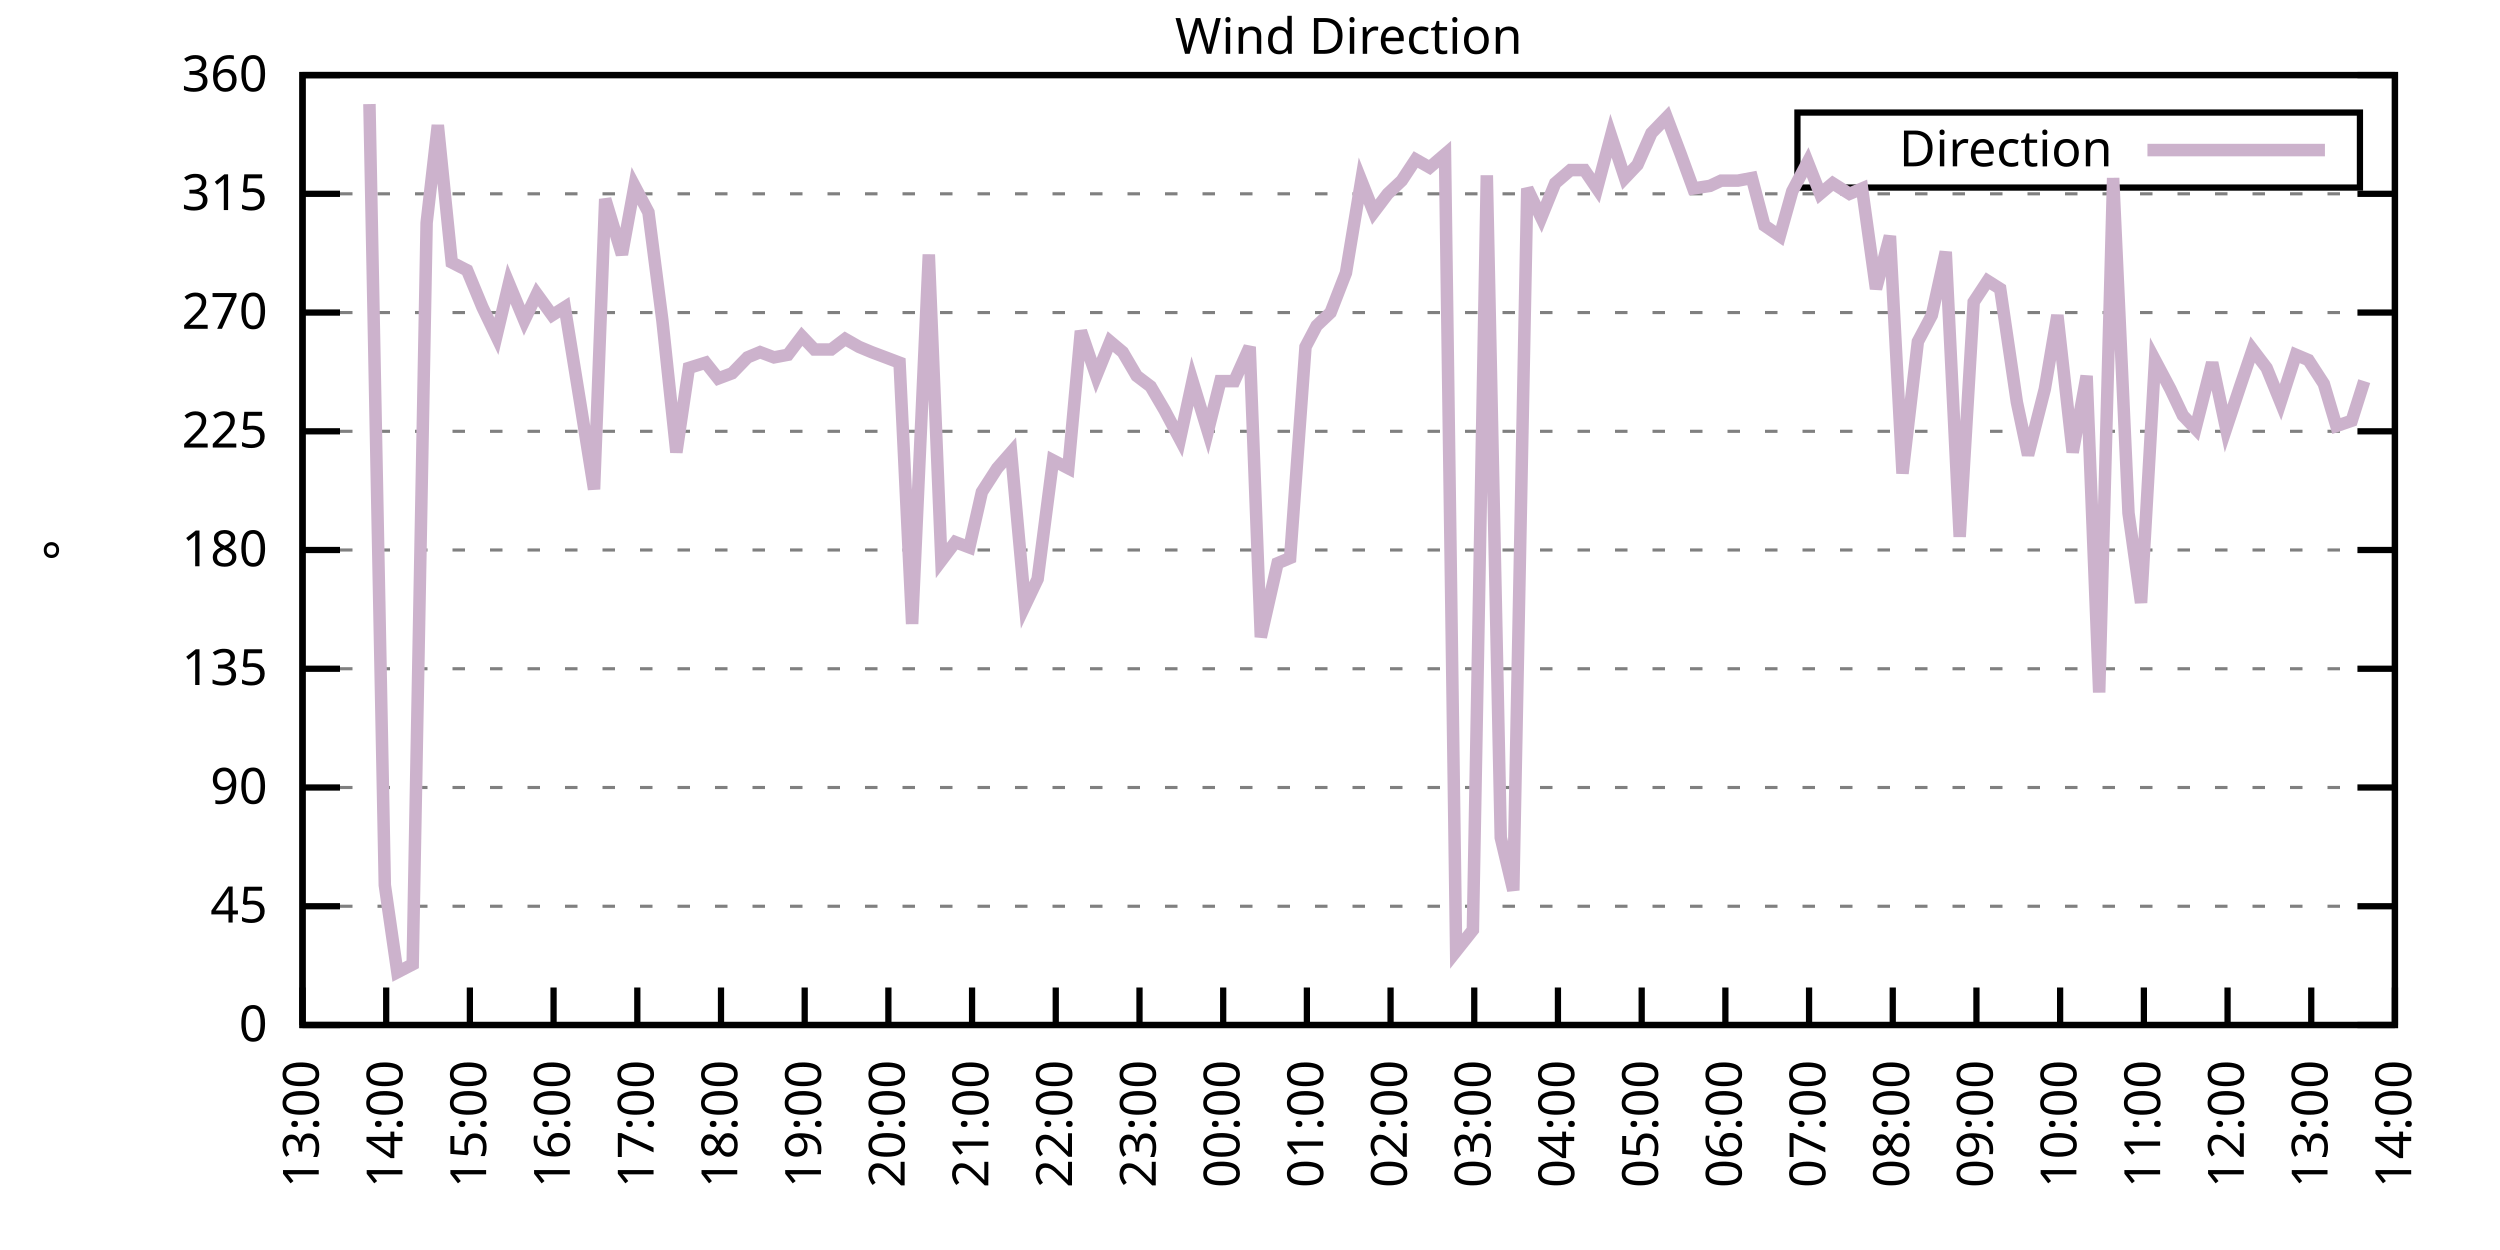
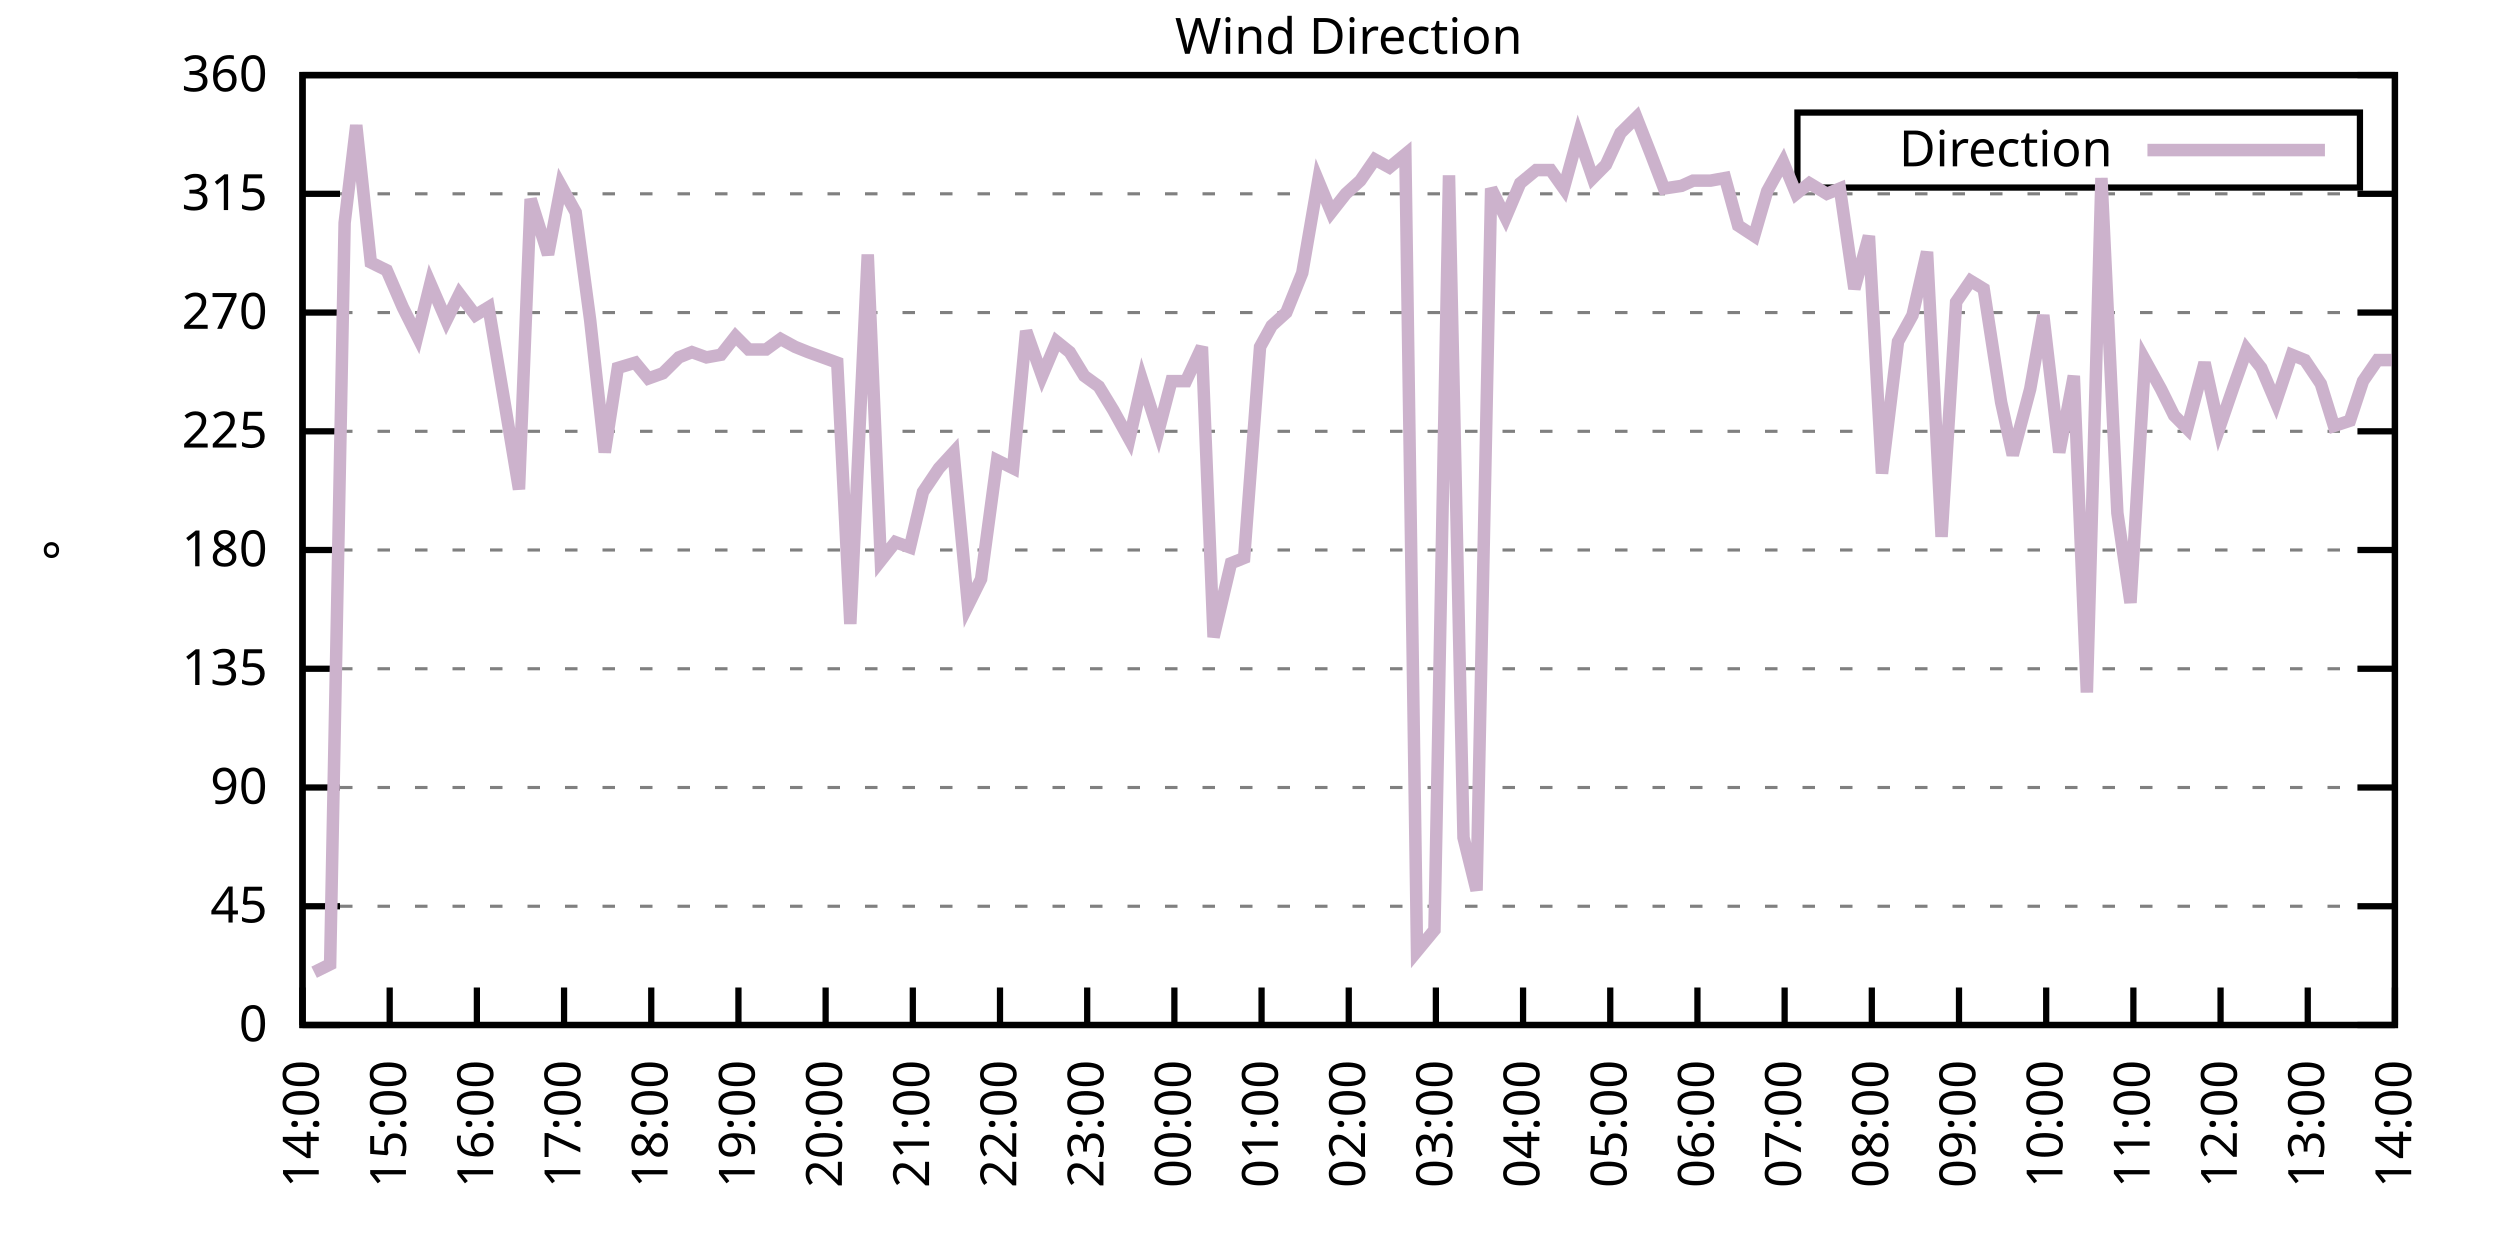
<svg xmlns="http://www.w3.org/2000/svg" xmlns:xlink="http://www.w3.org/1999/xlink" width="400" height="200" viewBox="0 0 400 200">
  <g id="gnuplot_canvas">
    <rect x="0" y="0" width="400" height="200" fill="none" />
    <defs>
      <circle id="gpDot" r="0.5" stroke-width="0.5" stroke="currentColor" />
      <path id="gpPt0" stroke-width="0.333" stroke="currentColor" d="M-1,0 h2 M0,-1 v2" />
      <path id="gpPt1" stroke-width="0.333" stroke="currentColor" d="M-1,-1 L1,1 M1,-1 L-1,1" />
      <path id="gpPt2" stroke-width="0.333" stroke="currentColor" d="M-1,0 L1,0 M0,-1 L0,1 M-1,-1 L1,1 M-1,1 L1,-1" />
      <rect id="gpPt3" stroke-width="0.333" stroke="currentColor" x="-1" y="-1" width="2" height="2" />
      <rect id="gpPt4" stroke-width="0.333" stroke="currentColor" fill="currentColor" x="-1" y="-1" width="2" height="2" />
      <circle id="gpPt5" stroke-width="0.333" stroke="currentColor" cx="0" cy="0" r="1" />
      <use xlink:href="#gpPt5" id="gpPt6" fill="currentColor" stroke="none" />
      <path id="gpPt7" stroke-width="0.333" stroke="currentColor" d="M0,-1.33 L-1.33,0.67 L1.33,0.67 z" />
      <use xlink:href="#gpPt7" id="gpPt8" fill="currentColor" stroke="none" />
      <use xlink:href="#gpPt7" id="gpPt9" stroke="currentColor" transform="rotate(180)" />
      <use xlink:href="#gpPt9" id="gpPt10" fill="currentColor" stroke="none" />
      <use xlink:href="#gpPt3" id="gpPt11" stroke="currentColor" transform="rotate(45)" />
      <use xlink:href="#gpPt11" id="gpPt12" fill="currentColor" stroke="none" />
      <path id="gpPt13" stroke-width="0.333" stroke="currentColor" d="M0,1.330 L1.265,0.411 L0.782,-1.067 L-0.782,-1.076 L-1.265,0.411 z" />
      <use xlink:href="#gpPt13" id="gpPt14" fill="currentColor" stroke="none" />
      <filter id="textbox" filterUnits="objectBoundingBox" x="0" y="0" height="1" width="1">
        <feFlood flood-color="white" flood-opacity="1" result="bgnd" />
        <feComposite in="SourceGraphic" in2="bgnd" operator="atop" />
      </filter>
      <filter id="greybox" filterUnits="objectBoundingBox" x="0" y="0" height="1" width="1">
        <feFlood flood-color="lightgrey" flood-opacity="1" result="grey" />
        <feComposite in="SourceGraphic" in2="grey" operator="atop" />
      </filter>
    </defs>
    <g fill="none" color="white" stroke="currentColor" stroke-width="1.00" stroke-linecap="butt" stroke-linejoin="miter">
</g>
    <g fill="none" color="black" stroke="currentColor" stroke-width="1.00" stroke-linecap="butt" stroke-linejoin="miter">
      <g stroke="none" shape-rendering="crispEdges">
        <polygon fill="rgb(255, 255, 255)" points="48.40,164.00 383.18,164.00 383.18,12.02 48.40,12.02 " />
      </g>
    </g>
    <g fill="none" color="black" stroke="currentColor" stroke-width="1.00" stroke-linecap="butt" stroke-linejoin="miter">
</g>
    <g fill="none" color="black" stroke="black" stroke-width="0.50" stroke-linecap="butt" stroke-linejoin="miter">
</g>
    <g fill="none" color="gray" stroke="currentColor" stroke-width="0.50" stroke-linecap="butt" stroke-linejoin="miter">
      <path stroke="gray" stroke-dasharray="2,4" class="gridline" d="M48.40,164.00 L383.19,164.00  " />
    </g>
    <g fill="none" color="gray" stroke="gray" stroke-width="1.00" stroke-linecap="butt" stroke-linejoin="miter">
</g>
    <g fill="none" color="black" stroke="currentColor" stroke-width="1.00" stroke-linecap="butt" stroke-linejoin="miter">
      <path stroke="black" d="M48.40,164.00 L54.40,164.00 M383.19,164.00 L377.19,164.00  " />
      <g transform="translate(42.80,166.60)" stroke="none" fill="black" font-family="Sans" font-size="8.00" text-anchor="end">
        <text>
          <tspan font-family="Sans"> 0</tspan>
        </text>
      </g>
    </g>
    <g fill="none" color="black" stroke="currentColor" stroke-width="1.00" stroke-linecap="butt" stroke-linejoin="miter">
</g>
    <g fill="none" color="black" stroke="black" stroke-width="0.50" stroke-linecap="butt" stroke-linejoin="miter">
</g>
    <g fill="none" color="gray" stroke="currentColor" stroke-width="0.50" stroke-linecap="butt" stroke-linejoin="miter">
      <path stroke="gray" stroke-dasharray="2,4" class="gridline" d="M48.40,145.00 L383.19,145.00  " />
    </g>
    <g fill="none" color="gray" stroke="gray" stroke-width="1.00" stroke-linecap="butt" stroke-linejoin="miter">
</g>
    <g fill="none" color="black" stroke="currentColor" stroke-width="1.00" stroke-linecap="butt" stroke-linejoin="miter">
      <path stroke="black" d="M48.40,145.00 L54.40,145.00 M383.19,145.00 L377.19,145.00  " />
      <g transform="translate(42.80,147.60)" stroke="none" fill="black" font-family="Sans" font-size="8.00" text-anchor="end">
        <text>
          <tspan font-family="Sans"> 45</tspan>
        </text>
      </g>
    </g>
    <g fill="none" color="black" stroke="currentColor" stroke-width="1.00" stroke-linecap="butt" stroke-linejoin="miter">
</g>
    <g fill="none" color="black" stroke="black" stroke-width="0.50" stroke-linecap="butt" stroke-linejoin="miter">
</g>
    <g fill="none" color="gray" stroke="currentColor" stroke-width="0.50" stroke-linecap="butt" stroke-linejoin="miter">
      <path stroke="gray" stroke-dasharray="2,4" class="gridline" d="M48.40,126.00 L383.19,126.00  " />
    </g>
    <g fill="none" color="gray" stroke="gray" stroke-width="1.00" stroke-linecap="butt" stroke-linejoin="miter">
</g>
    <g fill="none" color="black" stroke="currentColor" stroke-width="1.00" stroke-linecap="butt" stroke-linejoin="miter">
      <path stroke="black" d="M48.40,126.00 L54.40,126.00 M383.19,126.00 L377.19,126.00  " />
      <g transform="translate(42.80,128.60)" stroke="none" fill="black" font-family="Sans" font-size="8.00" text-anchor="end">
        <text>
          <tspan font-family="Sans"> 90</tspan>
        </text>
      </g>
    </g>
    <g fill="none" color="black" stroke="currentColor" stroke-width="1.00" stroke-linecap="butt" stroke-linejoin="miter">
</g>
    <g fill="none" color="black" stroke="black" stroke-width="0.50" stroke-linecap="butt" stroke-linejoin="miter">
</g>
    <g fill="none" color="gray" stroke="currentColor" stroke-width="0.50" stroke-linecap="butt" stroke-linejoin="miter">
      <path stroke="gray" stroke-dasharray="2,4" class="gridline" d="M48.40,107.00 L383.19,107.00  " />
    </g>
    <g fill="none" color="gray" stroke="gray" stroke-width="1.00" stroke-linecap="butt" stroke-linejoin="miter">
</g>
    <g fill="none" color="black" stroke="currentColor" stroke-width="1.00" stroke-linecap="butt" stroke-linejoin="miter">
      <path stroke="black" d="M48.40,107.00 L54.40,107.00 M383.19,107.00 L377.19,107.00  " />
      <g transform="translate(42.80,109.60)" stroke="none" fill="black" font-family="Sans" font-size="8.00" text-anchor="end">
        <text>
          <tspan font-family="Sans"> 135</tspan>
        </text>
      </g>
    </g>
    <g fill="none" color="black" stroke="currentColor" stroke-width="1.00" stroke-linecap="butt" stroke-linejoin="miter">
</g>
    <g fill="none" color="black" stroke="black" stroke-width="0.50" stroke-linecap="butt" stroke-linejoin="miter">
</g>
    <g fill="none" color="gray" stroke="currentColor" stroke-width="0.50" stroke-linecap="butt" stroke-linejoin="miter">
      <path stroke="gray" stroke-dasharray="2,4" class="gridline" d="M48.40,88.00 L383.19,88.00  " />
    </g>
    <g fill="none" color="gray" stroke="gray" stroke-width="1.00" stroke-linecap="butt" stroke-linejoin="miter">
</g>
    <g fill="none" color="black" stroke="currentColor" stroke-width="1.00" stroke-linecap="butt" stroke-linejoin="miter">
      <path stroke="black" d="M48.40,88.00 L54.40,88.00 M383.19,88.00 L377.19,88.00  " />
      <g transform="translate(42.80,90.60)" stroke="none" fill="black" font-family="Sans" font-size="8.00" text-anchor="end">
        <text>
          <tspan font-family="Sans"> 180</tspan>
        </text>
      </g>
    </g>
    <g fill="none" color="black" stroke="currentColor" stroke-width="1.00" stroke-linecap="butt" stroke-linejoin="miter">
</g>
    <g fill="none" color="black" stroke="black" stroke-width="0.50" stroke-linecap="butt" stroke-linejoin="miter">
</g>
    <g fill="none" color="gray" stroke="currentColor" stroke-width="0.50" stroke-linecap="butt" stroke-linejoin="miter">
      <path stroke="gray" stroke-dasharray="2,4" class="gridline" d="M48.40,69.01 L383.19,69.01  " />
    </g>
    <g fill="none" color="gray" stroke="gray" stroke-width="1.00" stroke-linecap="butt" stroke-linejoin="miter">
</g>
    <g fill="none" color="black" stroke="currentColor" stroke-width="1.00" stroke-linecap="butt" stroke-linejoin="miter">
      <path stroke="black" d="M48.40,69.01 L54.40,69.01 M383.19,69.01 L377.19,69.01  " />
      <g transform="translate(42.80,71.61)" stroke="none" fill="black" font-family="Sans" font-size="8.00" text-anchor="end">
        <text>
          <tspan font-family="Sans"> 225</tspan>
        </text>
      </g>
    </g>
    <g fill="none" color="black" stroke="currentColor" stroke-width="1.00" stroke-linecap="butt" stroke-linejoin="miter">
</g>
    <g fill="none" color="black" stroke="black" stroke-width="0.50" stroke-linecap="butt" stroke-linejoin="miter">
</g>
    <g fill="none" color="gray" stroke="currentColor" stroke-width="0.50" stroke-linecap="butt" stroke-linejoin="miter">
      <path stroke="gray" stroke-dasharray="2,4" class="gridline" d="M48.40,50.01 L383.19,50.01  " />
    </g>
    <g fill="none" color="gray" stroke="gray" stroke-width="1.00" stroke-linecap="butt" stroke-linejoin="miter">
</g>
    <g fill="none" color="black" stroke="currentColor" stroke-width="1.00" stroke-linecap="butt" stroke-linejoin="miter">
      <path stroke="black" d="M48.40,50.01 L54.40,50.01 M383.19,50.01 L377.19,50.01  " />
      <g transform="translate(42.80,52.61)" stroke="none" fill="black" font-family="Sans" font-size="8.00" text-anchor="end">
        <text>
          <tspan font-family="Sans"> 270</tspan>
        </text>
      </g>
    </g>
    <g fill="none" color="black" stroke="currentColor" stroke-width="1.00" stroke-linecap="butt" stroke-linejoin="miter">
</g>
    <g fill="none" color="black" stroke="black" stroke-width="0.50" stroke-linecap="butt" stroke-linejoin="miter">
</g>
    <g fill="none" color="gray" stroke="currentColor" stroke-width="0.50" stroke-linecap="butt" stroke-linejoin="miter">
      <path stroke="gray" stroke-dasharray="2,4" class="gridline" d="M48.40,31.01 L383.19,31.01  " />
    </g>
    <g fill="none" color="gray" stroke="gray" stroke-width="1.00" stroke-linecap="butt" stroke-linejoin="miter">
</g>
    <g fill="none" color="black" stroke="currentColor" stroke-width="1.00" stroke-linecap="butt" stroke-linejoin="miter">
      <path stroke="black" d="M48.40,31.01 L54.40,31.01 M383.19,31.01 L377.19,31.01  " />
      <g transform="translate(42.80,33.61)" stroke="none" fill="black" font-family="Sans" font-size="8.00" text-anchor="end">
        <text>
          <tspan font-family="Sans"> 315</tspan>
        </text>
      </g>
    </g>
    <g fill="none" color="black" stroke="currentColor" stroke-width="1.00" stroke-linecap="butt" stroke-linejoin="miter">
</g>
    <g fill="none" color="black" stroke="black" stroke-width="0.50" stroke-linecap="butt" stroke-linejoin="miter">
</g>
    <g fill="none" color="gray" stroke="currentColor" stroke-width="0.50" stroke-linecap="butt" stroke-linejoin="miter">
      <path stroke="gray" stroke-dasharray="2,4" class="gridline" d="M48.40,12.01 L383.19,12.01  " />
    </g>
    <g fill="none" color="gray" stroke="gray" stroke-width="1.00" stroke-linecap="butt" stroke-linejoin="miter">
</g>
    <g fill="none" color="black" stroke="currentColor" stroke-width="1.00" stroke-linecap="butt" stroke-linejoin="miter">
      <path stroke="black" d="M48.40,12.01 L54.40,12.01 M383.19,12.01 L377.19,12.01  " />
      <g transform="translate(42.80,14.61)" stroke="none" fill="black" font-family="Sans" font-size="8.00" text-anchor="end">
        <text>
          <tspan font-family="Sans"> 360</tspan>
        </text>
      </g>
    </g>
    <g fill="none" color="black" stroke="currentColor" stroke-width="1.00" stroke-linecap="butt" stroke-linejoin="miter">
      <path stroke="black" d="M48.40,164.00 L48.40,158.00  " />
      <g transform="translate(51.00,169.60) rotate(270.00)" stroke="none" fill="black" font-family="Sans" font-size="8.00" text-anchor="end">
        <text>
-           <tspan font-family="Sans">13:00</tspan>
-         </text>
-       </g>
-     </g>
-     <g fill="none" color="black" stroke="currentColor" stroke-width="1.00" stroke-linecap="butt" stroke-linejoin="miter">
-       <path stroke="black" d="M61.79,164.00 L61.79,158.00  " />
-       <g transform="translate(64.39,169.60) rotate(270.00)" stroke="none" fill="black" font-family="Sans" font-size="8.00" text-anchor="end">
-         <text>
          <tspan font-family="Sans">14:00</tspan>
        </text>
      </g>
    </g>
    <g fill="none" color="black" stroke="currentColor" stroke-width="1.00" stroke-linecap="butt" stroke-linejoin="miter">
-       <path stroke="black" d="M75.18,164.00 L75.18,158.00  " />
-       <g transform="translate(77.78,169.60) rotate(270.00)" stroke="none" fill="black" font-family="Sans" font-size="8.00" text-anchor="end">
+       <path stroke="black" d="M62.35,164.00 L62.35,158.00  " />
+       <g transform="translate(64.95,169.60) rotate(270.00)" stroke="none" fill="black" font-family="Sans" font-size="8.00" text-anchor="end">
        <text>
          <tspan font-family="Sans">15:00</tspan>
        </text>
      </g>
    </g>
    <g fill="none" color="black" stroke="currentColor" stroke-width="1.00" stroke-linecap="butt" stroke-linejoin="miter">
-       <path stroke="black" d="M88.57,164.00 L88.57,158.00  " />
-       <g transform="translate(91.17,169.60) rotate(270.00)" stroke="none" fill="black" font-family="Sans" font-size="8.00" text-anchor="end">
+       <path stroke="black" d="M76.30,164.00 L76.30,158.00  " />
+       <g transform="translate(78.90,169.60) rotate(270.00)" stroke="none" fill="black" font-family="Sans" font-size="8.00" text-anchor="end">
        <text>
          <tspan font-family="Sans">16:00</tspan>
        </text>
      </g>
    </g>
    <g fill="none" color="black" stroke="currentColor" stroke-width="1.00" stroke-linecap="butt" stroke-linejoin="miter">
-       <path stroke="black" d="M101.97,164.00 L101.97,158.00  " />
-       <g transform="translate(104.57,169.60) rotate(270.00)" stroke="none" fill="black" font-family="Sans" font-size="8.00" text-anchor="end">
+       <path stroke="black" d="M90.25,164.00 L90.25,158.00  " />
+       <g transform="translate(92.85,169.60) rotate(270.00)" stroke="none" fill="black" font-family="Sans" font-size="8.00" text-anchor="end">
        <text>
          <tspan font-family="Sans">17:00</tspan>
        </text>
      </g>
    </g>
    <g fill="none" color="black" stroke="currentColor" stroke-width="1.00" stroke-linecap="butt" stroke-linejoin="miter">
-       <path stroke="black" d="M115.36,164.00 L115.36,158.00  " />
-       <g transform="translate(117.96,169.60) rotate(270.00)" stroke="none" fill="black" font-family="Sans" font-size="8.00" text-anchor="end">
+       <path stroke="black" d="M104.20,164.00 L104.20,158.00  " />
+       <g transform="translate(106.80,169.60) rotate(270.00)" stroke="none" fill="black" font-family="Sans" font-size="8.00" text-anchor="end">
        <text>
          <tspan font-family="Sans">18:00</tspan>
        </text>
      </g>
    </g>
    <g fill="none" color="black" stroke="currentColor" stroke-width="1.00" stroke-linecap="butt" stroke-linejoin="miter">
-       <path stroke="black" d="M128.75,164.00 L128.75,158.00  " />
-       <g transform="translate(131.35,169.60) rotate(270.00)" stroke="none" fill="black" font-family="Sans" font-size="8.00" text-anchor="end">
+       <path stroke="black" d="M118.15,164.00 L118.15,158.00  " />
+       <g transform="translate(120.75,169.60) rotate(270.00)" stroke="none" fill="black" font-family="Sans" font-size="8.00" text-anchor="end">
        <text>
          <tspan font-family="Sans">19:00</tspan>
        </text>
      </g>
    </g>
    <g fill="none" color="black" stroke="currentColor" stroke-width="1.00" stroke-linecap="butt" stroke-linejoin="miter">
-       <path stroke="black" d="M142.14,164.00 L142.14,158.00  " />
-       <g transform="translate(144.74,169.60) rotate(270.00)" stroke="none" fill="black" font-family="Sans" font-size="8.00" text-anchor="end">
+       <path stroke="black" d="M132.10,164.00 L132.10,158.00  " />
+       <g transform="translate(134.70,169.60) rotate(270.00)" stroke="none" fill="black" font-family="Sans" font-size="8.00" text-anchor="end">
        <text>
          <tspan font-family="Sans">20:00</tspan>
        </text>
      </g>
    </g>
    <g fill="none" color="black" stroke="currentColor" stroke-width="1.00" stroke-linecap="butt" stroke-linejoin="miter">
-       <path stroke="black" d="M155.53,164.00 L155.53,158.00  " />
-       <g transform="translate(158.13,169.60) rotate(270.00)" stroke="none" fill="black" font-family="Sans" font-size="8.00" text-anchor="end">
+       <path stroke="black" d="M146.05,164.00 L146.05,158.00  " />
+       <g transform="translate(148.65,169.60) rotate(270.00)" stroke="none" fill="black" font-family="Sans" font-size="8.00" text-anchor="end">
        <text>
          <tspan font-family="Sans">21:00</tspan>
        </text>
      </g>
    </g>
    <g fill="none" color="black" stroke="currentColor" stroke-width="1.00" stroke-linecap="butt" stroke-linejoin="miter">
-       <path stroke="black" d="M168.92,164.00 L168.92,158.00  " />
-       <g transform="translate(171.52,169.60) rotate(270.00)" stroke="none" fill="black" font-family="Sans" font-size="8.00" text-anchor="end">
+       <path stroke="black" d="M160.00,164.00 L160.00,158.00  " />
+       <g transform="translate(162.60,169.60) rotate(270.00)" stroke="none" fill="black" font-family="Sans" font-size="8.00" text-anchor="end">
        <text>
          <tspan font-family="Sans">22:00</tspan>
        </text>
      </g>
    </g>
    <g fill="none" color="black" stroke="currentColor" stroke-width="1.00" stroke-linecap="butt" stroke-linejoin="miter">
-       <path stroke="black" d="M182.32,164.00 L182.32,158.00  " />
-       <g transform="translate(184.92,169.60) rotate(270.00)" stroke="none" fill="black" font-family="Sans" font-size="8.00" text-anchor="end">
+       <path stroke="black" d="M173.95,164.00 L173.95,158.00  " />
+       <g transform="translate(176.55,169.60) rotate(270.00)" stroke="none" fill="black" font-family="Sans" font-size="8.00" text-anchor="end">
        <text>
          <tspan font-family="Sans">23:00</tspan>
        </text>
      </g>
    </g>
    <g fill="none" color="black" stroke="currentColor" stroke-width="1.00" stroke-linecap="butt" stroke-linejoin="miter">
-       <path stroke="black" d="M195.71,164.00 L195.71,158.00  " />
-       <g transform="translate(198.31,169.60) rotate(270.00)" stroke="none" fill="black" font-family="Sans" font-size="8.00" text-anchor="end">
+       <path stroke="black" d="M187.90,164.00 L187.90,158.00  " />
+       <g transform="translate(190.50,169.60) rotate(270.00)" stroke="none" fill="black" font-family="Sans" font-size="8.00" text-anchor="end">
        <text>
          <tspan font-family="Sans">00:00</tspan>
        </text>
      </g>
    </g>
    <g fill="none" color="black" stroke="currentColor" stroke-width="1.00" stroke-linecap="butt" stroke-linejoin="miter">
-       <path stroke="black" d="M209.10,164.00 L209.10,158.00  " />
-       <g transform="translate(211.70,169.60) rotate(270.00)" stroke="none" fill="black" font-family="Sans" font-size="8.00" text-anchor="end">
+       <path stroke="black" d="M201.85,164.00 L201.85,158.00  " />
+       <g transform="translate(204.45,169.60) rotate(270.00)" stroke="none" fill="black" font-family="Sans" font-size="8.00" text-anchor="end">
        <text>
          <tspan font-family="Sans">01:00</tspan>
        </text>
      </g>
    </g>
    <g fill="none" color="black" stroke="currentColor" stroke-width="1.00" stroke-linecap="butt" stroke-linejoin="miter">
-       <path stroke="black" d="M222.49,164.00 L222.49,158.00  " />
-       <g transform="translate(225.09,169.60) rotate(270.00)" stroke="none" fill="black" font-family="Sans" font-size="8.00" text-anchor="end">
+       <path stroke="black" d="M215.80,164.00 L215.80,158.00  " />
+       <g transform="translate(218.40,169.60) rotate(270.00)" stroke="none" fill="black" font-family="Sans" font-size="8.00" text-anchor="end">
        <text>
          <tspan font-family="Sans">02:00</tspan>
        </text>
      </g>
    </g>
    <g fill="none" color="black" stroke="currentColor" stroke-width="1.00" stroke-linecap="butt" stroke-linejoin="miter">
-       <path stroke="black" d="M235.88,164.00 L235.88,158.00  " />
-       <g transform="translate(238.48,169.60) rotate(270.00)" stroke="none" fill="black" font-family="Sans" font-size="8.00" text-anchor="end">
+       <path stroke="black" d="M229.74,164.00 L229.74,158.00  " />
+       <g transform="translate(232.34,169.60) rotate(270.00)" stroke="none" fill="black" font-family="Sans" font-size="8.00" text-anchor="end">
        <text>
          <tspan font-family="Sans">03:00</tspan>
        </text>
      </g>
    </g>
    <g fill="none" color="black" stroke="currentColor" stroke-width="1.00" stroke-linecap="butt" stroke-linejoin="miter">
-       <path stroke="black" d="M249.27,164.00 L249.27,158.00  " />
-       <g transform="translate(251.87,169.60) rotate(270.00)" stroke="none" fill="black" font-family="Sans" font-size="8.00" text-anchor="end">
+       <path stroke="black" d="M243.69,164.00 L243.69,158.00  " />
+       <g transform="translate(246.29,169.60) rotate(270.00)" stroke="none" fill="black" font-family="Sans" font-size="8.00" text-anchor="end">
        <text>
          <tspan font-family="Sans">04:00</tspan>
        </text>
      </g>
    </g>
    <g fill="none" color="black" stroke="currentColor" stroke-width="1.00" stroke-linecap="butt" stroke-linejoin="miter">
-       <path stroke="black" d="M262.67,164.00 L262.67,158.00  " />
-       <g transform="translate(265.27,169.60) rotate(270.00)" stroke="none" fill="black" font-family="Sans" font-size="8.00" text-anchor="end">
+       <path stroke="black" d="M257.64,164.00 L257.64,158.00  " />
+       <g transform="translate(260.24,169.60) rotate(270.00)" stroke="none" fill="black" font-family="Sans" font-size="8.00" text-anchor="end">
        <text>
          <tspan font-family="Sans">05:00</tspan>
        </text>
      </g>
    </g>
    <g fill="none" color="black" stroke="currentColor" stroke-width="1.00" stroke-linecap="butt" stroke-linejoin="miter">
-       <path stroke="black" d="M276.06,164.00 L276.06,158.00  " />
-       <g transform="translate(278.66,169.60) rotate(270.00)" stroke="none" fill="black" font-family="Sans" font-size="8.00" text-anchor="end">
+       <path stroke="black" d="M271.59,164.00 L271.59,158.00  " />
+       <g transform="translate(274.19,169.60) rotate(270.00)" stroke="none" fill="black" font-family="Sans" font-size="8.00" text-anchor="end">
        <text>
          <tspan font-family="Sans">06:00</tspan>
        </text>
      </g>
    </g>
    <g fill="none" color="black" stroke="currentColor" stroke-width="1.00" stroke-linecap="butt" stroke-linejoin="miter">
-       <path stroke="black" d="M289.45,164.00 L289.45,158.00  " />
-       <g transform="translate(292.05,169.60) rotate(270.00)" stroke="none" fill="black" font-family="Sans" font-size="8.00" text-anchor="end">
+       <path stroke="black" d="M285.54,164.00 L285.54,158.00  " />
+       <g transform="translate(288.14,169.60) rotate(270.00)" stroke="none" fill="black" font-family="Sans" font-size="8.00" text-anchor="end">
        <text>
          <tspan font-family="Sans">07:00</tspan>
        </text>
      </g>
    </g>
    <g fill="none" color="black" stroke="currentColor" stroke-width="1.00" stroke-linecap="butt" stroke-linejoin="miter">
-       <path stroke="black" d="M302.84,164.00 L302.84,158.00  " />
-       <g transform="translate(305.44,169.60) rotate(270.00)" stroke="none" fill="black" font-family="Sans" font-size="8.00" text-anchor="end">
+       <path stroke="black" d="M299.49,164.00 L299.49,158.00  " />
+       <g transform="translate(302.09,169.60) rotate(270.00)" stroke="none" fill="black" font-family="Sans" font-size="8.00" text-anchor="end">
        <text>
          <tspan font-family="Sans">08:00</tspan>
        </text>
      </g>
    </g>
    <g fill="none" color="black" stroke="currentColor" stroke-width="1.00" stroke-linecap="butt" stroke-linejoin="miter">
-       <path stroke="black" d="M316.23,164.00 L316.23,158.00  " />
-       <g transform="translate(318.83,169.60) rotate(270.00)" stroke="none" fill="black" font-family="Sans" font-size="8.00" text-anchor="end">
+       <path stroke="black" d="M313.44,164.00 L313.44,158.00  " />
+       <g transform="translate(316.04,169.60) rotate(270.00)" stroke="none" fill="black" font-family="Sans" font-size="8.00" text-anchor="end">
        <text>
          <tspan font-family="Sans">09:00</tspan>
        </text>
      </g>
    </g>
    <g fill="none" color="black" stroke="currentColor" stroke-width="1.00" stroke-linecap="butt" stroke-linejoin="miter">
-       <path stroke="black" d="M329.62,164.00 L329.62,158.00  " />
-       <g transform="translate(332.22,169.60) rotate(270.00)" stroke="none" fill="black" font-family="Sans" font-size="8.00" text-anchor="end">
+       <path stroke="black" d="M327.39,164.00 L327.39,158.00  " />
+       <g transform="translate(329.99,169.60) rotate(270.00)" stroke="none" fill="black" font-family="Sans" font-size="8.00" text-anchor="end">
        <text>
          <tspan font-family="Sans">10:00</tspan>
        </text>
      </g>
    </g>
    <g fill="none" color="black" stroke="currentColor" stroke-width="1.00" stroke-linecap="butt" stroke-linejoin="miter">
-       <path stroke="black" d="M343.02,164.00 L343.02,158.00  " />
-       <g transform="translate(345.62,169.60) rotate(270.00)" stroke="none" fill="black" font-family="Sans" font-size="8.00" text-anchor="end">
+       <path stroke="black" d="M341.34,164.00 L341.34,158.00  " />
+       <g transform="translate(343.94,169.60) rotate(270.00)" stroke="none" fill="black" font-family="Sans" font-size="8.00" text-anchor="end">
        <text>
          <tspan font-family="Sans">11:00</tspan>
        </text>
      </g>
    </g>
    <g fill="none" color="black" stroke="currentColor" stroke-width="1.00" stroke-linecap="butt" stroke-linejoin="miter">
-       <path stroke="black" d="M356.41,164.00 L356.41,158.00  " />
-       <g transform="translate(359.01,169.60) rotate(270.00)" stroke="none" fill="black" font-family="Sans" font-size="8.00" text-anchor="end">
+       <path stroke="black" d="M355.29,164.00 L355.29,158.00  " />
+       <g transform="translate(357.89,169.60) rotate(270.00)" stroke="none" fill="black" font-family="Sans" font-size="8.00" text-anchor="end">
        <text>
          <tspan font-family="Sans">12:00</tspan>
        </text>
      </g>
    </g>
    <g fill="none" color="black" stroke="currentColor" stroke-width="1.00" stroke-linecap="butt" stroke-linejoin="miter">
-       <path stroke="black" d="M369.80,164.00 L369.80,158.00  " />
-       <g transform="translate(372.40,169.60) rotate(270.00)" stroke="none" fill="black" font-family="Sans" font-size="8.00" text-anchor="end">
+       <path stroke="black" d="M369.24,164.00 L369.24,158.00  " />
+       <g transform="translate(371.84,169.60) rotate(270.00)" stroke="none" fill="black" font-family="Sans" font-size="8.00" text-anchor="end">
        <text>
          <tspan font-family="Sans">13:00</tspan>
        </text>
      </g>
    </g>
    <g fill="none" color="black" stroke="currentColor" stroke-width="1.00" stroke-linecap="butt" stroke-linejoin="miter">
      <path stroke="black" d="M383.19,164.00 L383.19,158.00  " />
      <g transform="translate(385.79,169.60) rotate(270.00)" stroke="none" fill="black" font-family="Sans" font-size="8.00" text-anchor="end">
        <text>
          <tspan font-family="Sans">14:00</tspan>
        </text>
      </g>
    </g>
    <g fill="none" color="black" stroke="currentColor" stroke-width="1.00" stroke-linecap="butt" stroke-linejoin="miter">
</g>
    <g fill="none" color="black" stroke="currentColor" stroke-width="1.00" stroke-linecap="butt" stroke-linejoin="miter">
      <path stroke="black" d="M48.40,12.01 L48.40,164.00 L383.19,164.00 L383.19,12.01 L48.40,12.01 Z  " />
    </g>
    <g fill="none" color="black" stroke="currentColor" stroke-width="1.00" stroke-linecap="butt" stroke-linejoin="miter">
</g>
    <g fill="none" color="black" stroke="currentColor" stroke-width="1.00" stroke-linecap="butt" stroke-linejoin="miter">
      <path stroke="black" d="M287.59,30.01 L287.59,18.01 L377.59,18.01 L377.59,30.01 L287.59,30.01 Z  " />
    </g>
    <g id="Wind_direction_plot_1">
      <g fill="none" color="white" stroke="black" stroke-width="2.00" stroke-linecap="butt" stroke-linejoin="miter">
</g>
      <g fill="none" color="black" stroke="currentColor" stroke-width="2.00" stroke-linecap="butt" stroke-linejoin="miter">
        <g transform="translate(337.99,26.61)" stroke="none" fill="black" font-family="Sans" font-size="8.00" text-anchor="end">
          <text>
            <tspan font-family="Sans">Direction</tspan>
          </text>
        </g>
      </g>
      <g fill="none" color="black" stroke="currentColor" stroke-width="2.00" stroke-linecap="butt" stroke-linejoin="miter">
-         <path stroke="rgb(204, 178, 204)" d="M343.59,24.01 L371.99,24.01 M59.11,16.65 L61.57,141.62 L63.58,155.56 L66.03,154.29 L68.26,35.65 L70.05,20.03   L72.28,41.99 L74.74,43.25 L77.19,49.16 L79.42,53.81 L81.43,45.36 L83.89,51.27 L85.90,47.05 L88.35,50.43   L90.36,49.16 L92.82,64.36 L95.05,78.29 L96.83,31.85 L99.51,40.72 L101.52,29.74 L103.75,33.96 L105.98,51.27   L108.22,72.38 L110.22,58.87 L112.90,58.03 L114.91,60.56 L117.14,59.72 L119.60,57.18 L121.61,56.34 L123.84,57.18   L126.07,56.76 L128.30,53.81 L130.31,55.92 L132.99,55.92 L135.22,54.23 L137.45,55.50 L139.46,56.34 L141.69,57.18   L143.93,58.03 L145.94,99.83 L148.61,40.72 L150.62,89.69 L152.85,86.74 L155.09,87.58 L157.10,78.72 L159.55,74.92   L161.78,72.38 L164.01,96.87 L166.02,92.65 L168.48,73.65 L170.93,74.92 L172.94,52.96 L175.40,60.14 L177.63,54.65   L179.64,56.34 L181.87,60.14 L184.10,61.83 L186.33,65.63 L188.79,70.27 L190.80,60.98 L193.25,69.01 L195.26,60.98   L197.49,60.98 L199.95,55.50 L201.73,101.94 L204.41,90.12 L206.42,89.27 L208.88,55.50 L210.66,52.12 L212.89,50.01   L215.35,43.67 L217.80,28.90 L219.81,33.96 L222.04,31.01 L224.28,28.90 L226.51,25.52 L228.74,26.79 L231.20,24.68   L232.98,152.18 L235.66,148.80 L237.89,28.05 L240.12,134.02 L242.13,142.47 L244.36,30.16 L246.60,34.81 L248.83,29.32   L251.28,27.21 L253.51,27.21 L255.52,30.16 L257.76,21.72 L259.99,28.48 L262.00,26.36 L264.23,21.30 L266.68,18.77   L268.92,24.68 L270.92,30.16 L273.60,29.74 L275.39,28.90 L278.07,28.90 L280.30,28.48 L282.31,36.08 L284.76,37.76   L286.77,30.59 L289.23,25.94 L291.23,31.01 L293.24,29.32 L295.92,31.01 L297.93,30.16 L300.16,46.21 L302.39,37.76   L304.40,75.76 L306.86,54.65 L309.09,50.43 L311.32,40.30 L313.55,85.89 L315.79,48.32 L318.02,44.94 L320.03,46.21   L322.70,64.36 L324.49,72.81 L327.17,62.25 L329.18,50.43 L331.63,72.38 L333.86,60.14 L335.87,110.80 L338.10,28.48   L340.56,82.09 L342.57,96.45 L344.80,57.61 L347.26,62.25 L349.26,66.47 L351.27,68.58 L353.95,58.03 L356.18,68.58   L358.42,61.83 L360.42,55.92 L362.66,58.87 L364.89,64.36 L367.34,56.76 L369.35,57.61 L371.81,61.41 L373.82,68.16   L376.27,67.32 L378.28,60.98  " />
+         <path stroke="rgb(204, 178, 204)" d="M343.59,24.01 L371.99,24.01 M50.26,155.56 L52.82,154.29 L55.14,35.65 L57.00,20.03 L59.33,41.99 L61.88,43.25   L64.44,49.16 L66.77,53.81 L68.86,45.36 L71.42,51.27 L73.51,47.05 L76.07,50.43 L78.16,49.16 L80.72,64.36   L83.04,78.29 L84.90,31.85 L87.69,40.72 L89.78,29.74 L92.11,33.96 L94.43,51.27 L96.76,72.38 L98.85,58.87   L101.64,58.03 L103.73,60.56 L106.06,59.72 L108.62,57.18 L110.71,56.34 L113.03,57.18 L115.36,56.76 L117.68,53.81   L119.78,55.92 L122.57,55.92 L124.89,54.23 L127.22,55.50 L129.31,56.34 L131.63,57.18 L133.96,58.03 L136.05,99.83   L138.84,40.72 L140.93,89.69 L143.26,86.74 L145.58,87.58 L147.67,78.72 L150.23,74.92 L152.56,72.38 L154.88,96.87   L156.97,92.65 L159.53,73.65 L162.09,74.92 L164.18,52.96 L166.74,60.14 L169.06,54.65 L171.16,56.34 L173.48,60.14   L175.81,61.83 L178.13,65.63 L180.69,70.27 L182.78,60.98 L185.34,69.01 L187.43,60.98 L189.76,60.98 L192.31,55.50   L194.17,101.94 L196.96,90.12 L199.06,89.27 L201.61,55.50 L203.47,52.12 L205.80,50.01 L208.36,43.67 L210.91,28.90   L213.01,33.96 L215.33,31.01 L217.65,28.90 L219.98,25.52 L222.30,26.79 L224.86,24.68 L226.72,152.18 L229.51,148.80   L231.84,28.05 L234.16,134.02 L236.25,142.47 L238.58,30.16 L240.90,34.81 L243.23,29.32 L245.79,27.21 L248.11,27.21   L250.20,30.16 L252.53,21.72 L254.85,28.48 L256.95,26.36 L259.27,21.30 L261.83,18.77 L264.15,24.68 L266.25,30.16   L269.04,29.74 L270.90,28.90 L273.69,28.90 L276.01,28.48 L278.10,36.08 L280.66,37.76 L282.75,30.59 L285.31,25.94   L287.40,31.01 L289.50,29.32 L292.29,31.01 L294.38,30.16 L296.70,46.21 L299.03,37.76 L301.12,75.76 L303.68,54.65   L306.00,50.43 L308.33,40.30 L310.65,85.89 L312.98,48.32 L315.30,44.94 L317.39,46.21 L320.18,64.36 L322.04,72.81   L324.83,62.25 L326.93,50.43 L329.48,72.38 L331.81,60.14 L333.90,110.80 L336.23,28.48 L338.78,82.09 L340.88,96.45   L343.20,57.61 L345.76,62.25 L347.85,66.47 L349.94,68.58 L352.73,58.03 L355.06,68.58 L357.38,61.83 L359.48,55.92   L361.80,58.87 L364.13,64.36 L366.68,56.76 L368.78,57.61 L371.33,61.41 L373.43,68.16 L375.98,67.32 L378.08,60.98   L380.40,57.61 L382.96,57.61  " />
      </g>
    </g>
    <g fill="none" color="black" stroke="currentColor" stroke-width="2.00" stroke-linecap="butt" stroke-linejoin="miter">
</g>
    <g fill="none" color="black" stroke="black" stroke-width="1.00" stroke-linecap="butt" stroke-linejoin="miter">
</g>
    <g fill="none" color="black" stroke="currentColor" stroke-width="1.00" stroke-linecap="butt" stroke-linejoin="miter">
      <path stroke="black" d="M48.40,12.01 L48.40,164.00 L383.19,164.00 L383.19,12.01 L48.40,12.01 Z  " />
      <g transform="translate(12.80,88.01) rotate(270.00)" stroke="none" fill="black" font-family="Sans" font-size="8.00" text-anchor="middle">
        <text>
          <tspan font-family="Sans">°</tspan>
        </text>
      </g>
    </g>
    <g fill="none" color="black" stroke="currentColor" stroke-width="1.00" stroke-linecap="butt" stroke-linejoin="miter">
</g>
    <g fill="none" color="black" stroke="currentColor" stroke-width="1.00" stroke-linecap="butt" stroke-linejoin="miter">
      <g transform="translate(215.79,8.61)" stroke="none" fill="black" font-family="Sans" font-size="8.00" text-anchor="middle">
        <text>
          <tspan font-family="Sans">Wind Direction</tspan>
        </text>
      </g>
    </g>
    <g fill="none" color="black" stroke="currentColor" stroke-width="1.00" stroke-linecap="butt" stroke-linejoin="miter">
</g>
  </g>
</svg>
